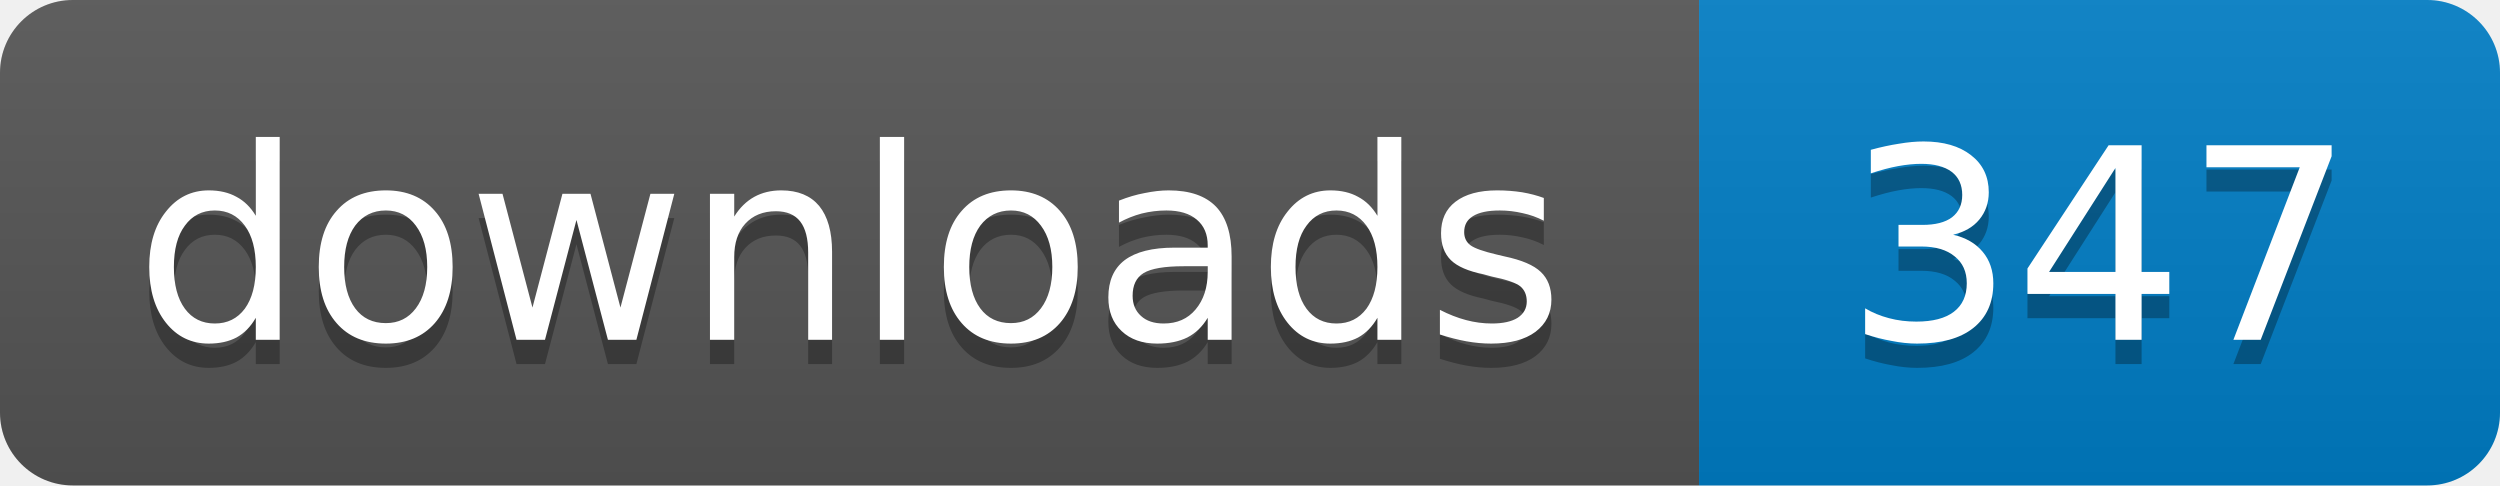
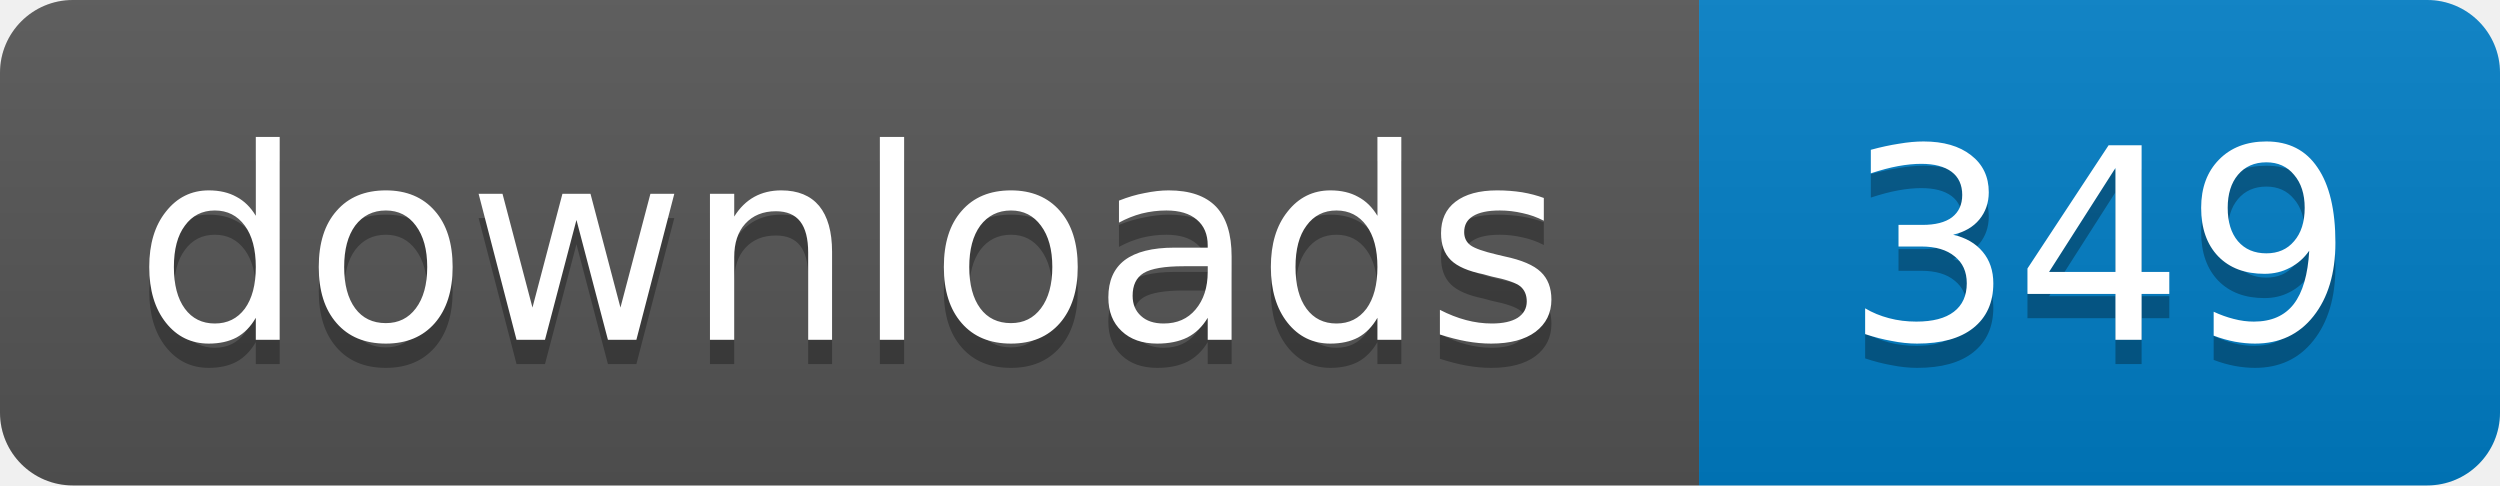
- <svg xmlns="http://www.w3.org/2000/svg" width="103" height="20" role="img" aria-label="downloads: 347">
+ <svg xmlns="http://www.w3.org/2000/svg" width="103" height="20" role="img" aria-label="downloads: 349">
  <linearGradient id="s" x2="0" y2="100%">
    <stop offset="0" stop-color="#bbb" stop-opacity=".1" />
    <stop offset="1" stop-opacity=".1" />
  </linearGradient>
  <clipPath id="r">
    <rect width="103" height="20" rx="3" />
  </clipPath>
  <g clip-path="url(#r)">
    <path fill="#555" d="M0 0h70v20H0z" />
    <path fill="#007ec6" d="M70 0h33v20H70z" />
    <path fill="url(#s)" d="M0 0h103v20H0z" />
  </g>
  <g fill="#fff" text-anchor="middle" font-family="Verdana,Geneva,DejaVu Sans,sans-serif" font-size="11">
    <text x="35" y="15" fill="#010101" fill-opacity=".3">downloads</text>
    <text x="35" y="14">downloads</text>
-     <text x="86.5" y="15" fill="#010101" fill-opacity=".3">347</text>
-     <text x="86.5" y="14">347</text>
+     <text x="86.5" y="15" fill="#010101" fill-opacity=".3">349</text>
+     <text x="86.5" y="14">349</text>
  </g>
</svg>
